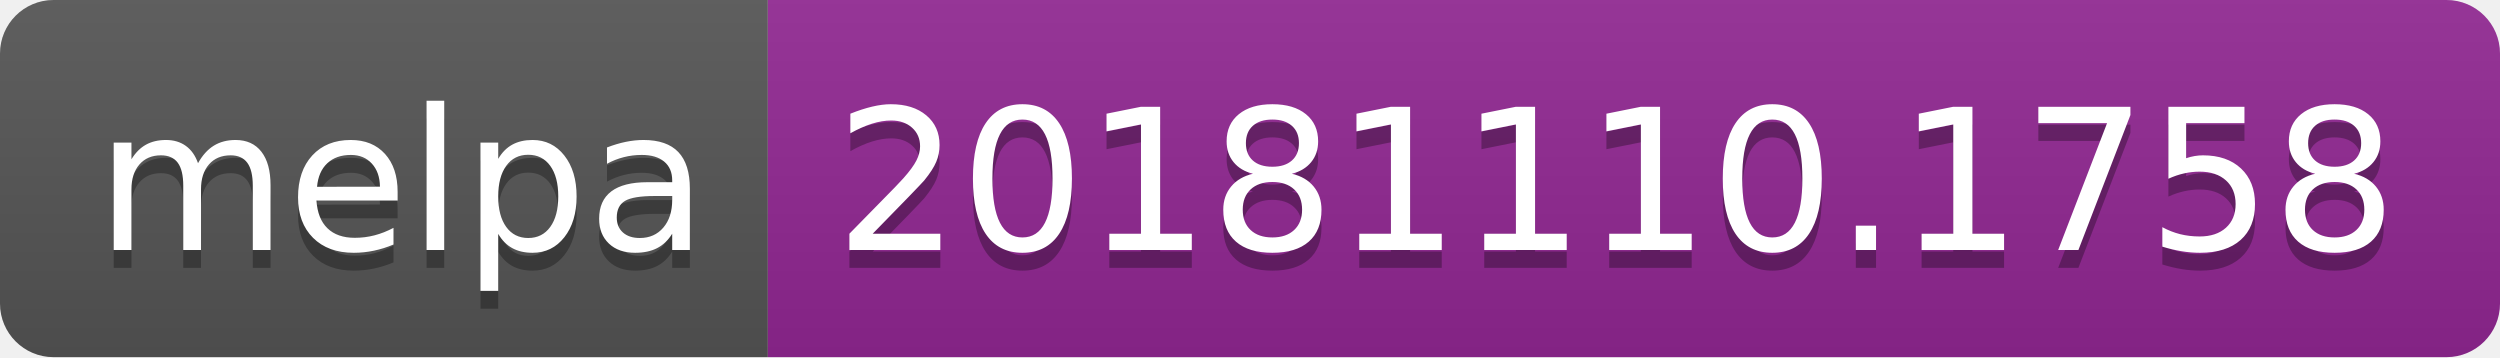
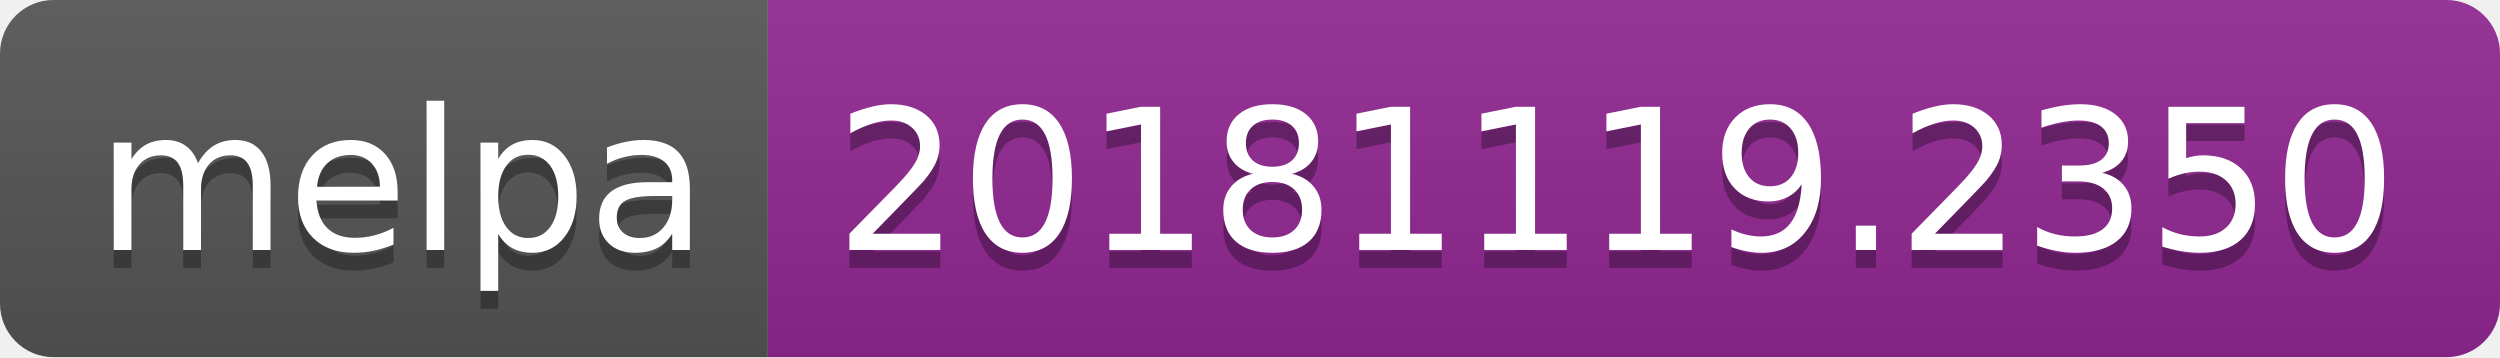
<svg xmlns="http://www.w3.org/2000/svg" width="140" height="20">
  <linearGradient id="b" x2="0" y2="100%">
    <stop offset="0" stop-color="#bbb" stop-opacity=".1" />
    <stop offset="1" stop-opacity=".1" />
  </linearGradient>
  <clipPath id="a">
    <rect width="140" height="20" rx="3" fill="#fff" />
  </clipPath>
  <g clip-path="url(#a)">
    <path fill="#555" d="M0 0h43v20H0z" />
    <path fill="#922793" d="M43 0h97v20H43z" />
    <path fill="url(#b)" d="M0 0h140v20H0z" />
  </g>
  <g fill="#fff" text-anchor="middle" font-family="DejaVu Sans,Verdana,Geneva,sans-serif" font-size="110">
    <text x="225" y="150" fill="#010101" fill-opacity=".3" transform="scale(.1)" textLength="330">melpa</text>
    <text x="225" y="140" transform="scale(.1)" textLength="330">melpa</text>
-     <text x="905" y="150" fill="#010101" fill-opacity=".3" transform="scale(.1)" textLength="870">20181110.1758</text>
-     <text x="905" y="140" transform="scale(.1)" textLength="870">20181110.1758</text>
+     <text x="905" y="150" fill="#010101" fill-opacity=".3" transform="scale(.1)" textLength="870">20181119.2350</text>
+     <text x="905" y="140" transform="scale(.1)" textLength="870">20181119.2350</text>
  </g>
</svg>
